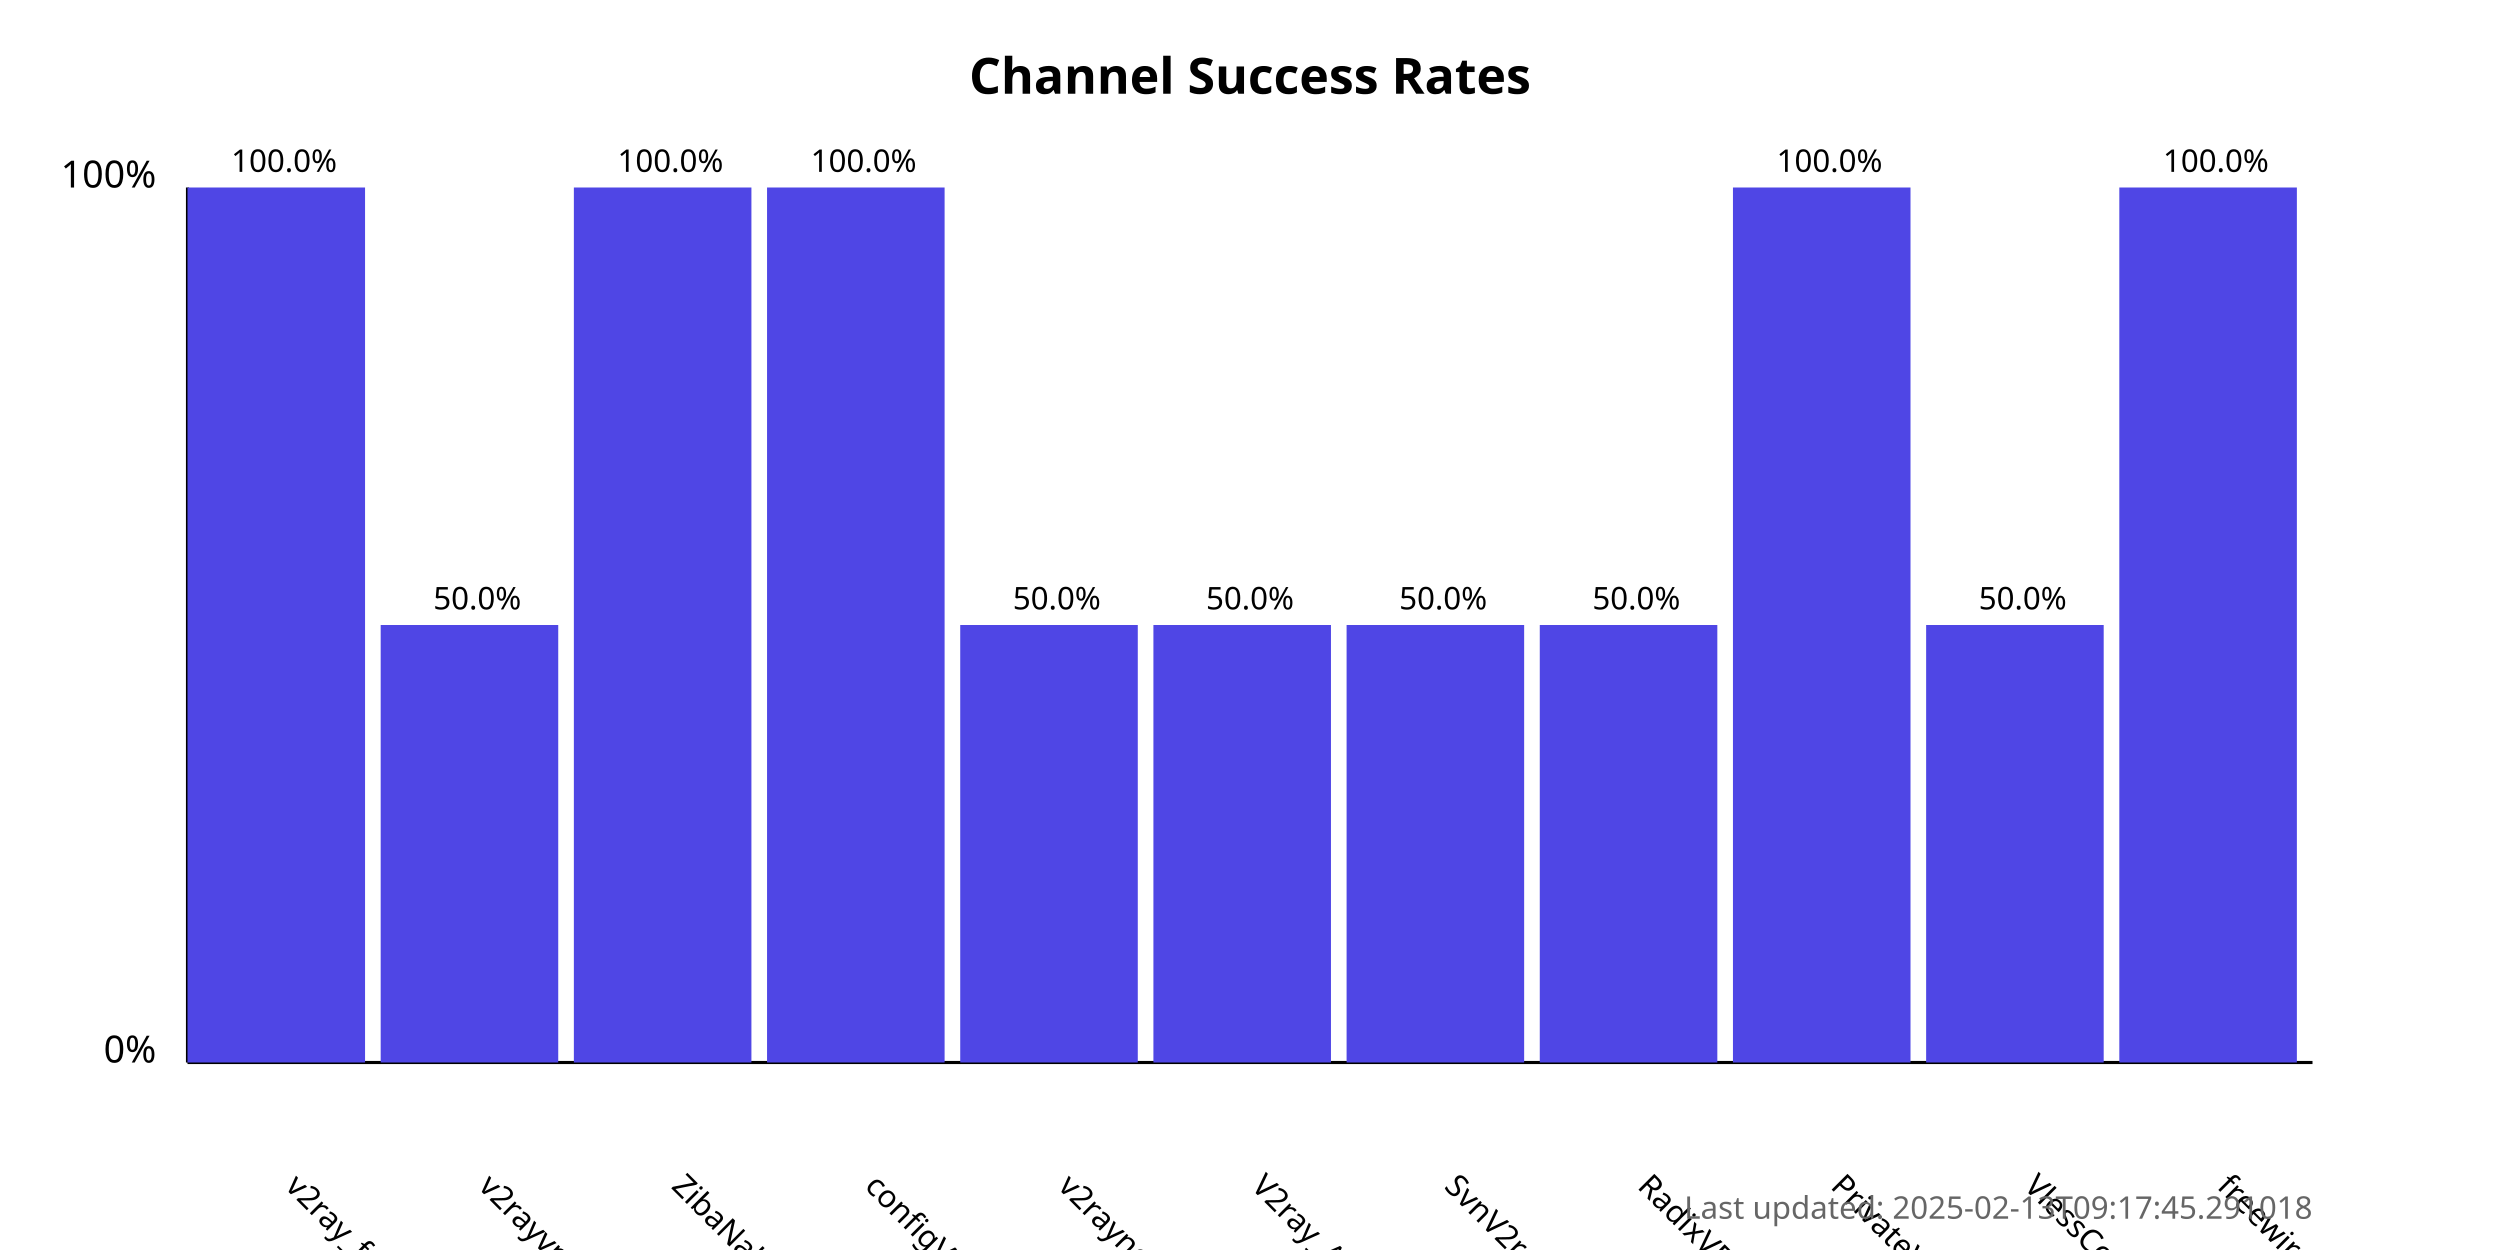
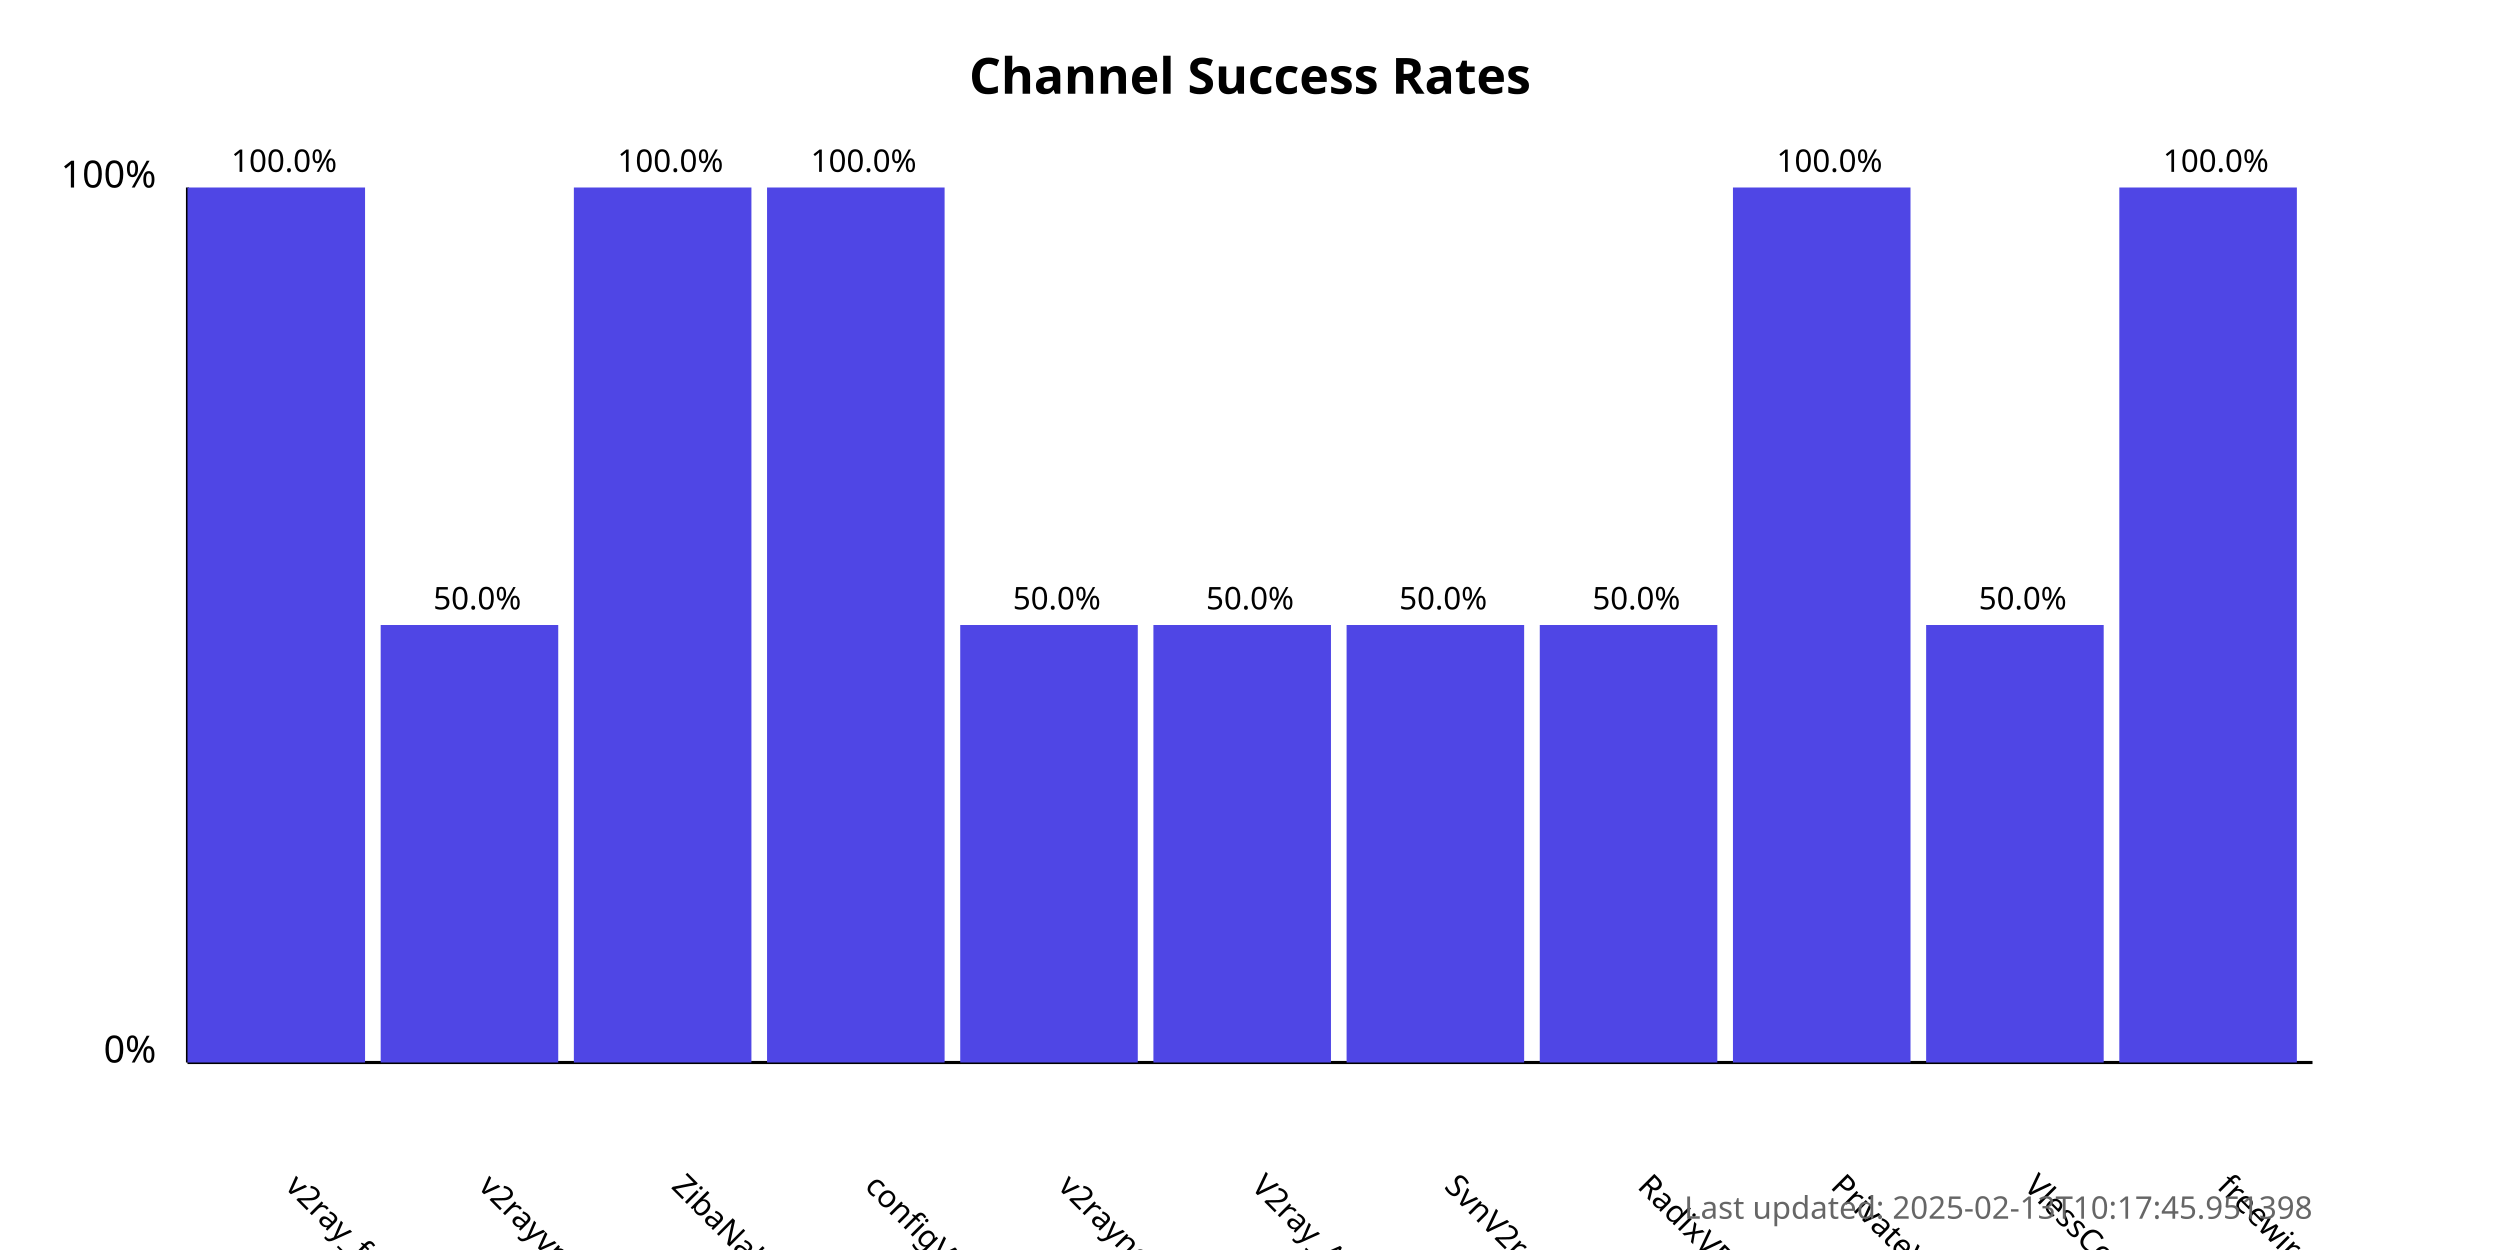
<svg xmlns="http://www.w3.org/2000/svg" width="800" height="400">
  <style>
            .chart-title { font: bold 16px sans-serif; }
            .axis-label { font: 12px sans-serif; }
            .tick-label { font: 10px sans-serif; }
            .bar { fill: #4f46e5; }
            .bar:hover { fill: #6366f1; }
            .timestamp { font: 10px sans-serif; fill: #666; }
        </style>
  <text x="400.0" y="30" text-anchor="middle" class="chart-title">
            Channel Success Rates
        </text>
  <line x1="60" y1="340" x2="60" y2="60" stroke="black" stroke-width="1" />
  <line x1="60" y1="340" x2="740" y2="340" stroke="black" stroke-width="1" />
  <text x="50" y="340" text-anchor="end" class="axis-label">0%</text>
  <text x="50" y="60" text-anchor="end" class="axis-label">100%</text>
  <g>
    <rect x="60" y="60.0" width="56.818" height="280.0" class="bar" />
    <text x="90.909" y="380" transform="rotate(45, 90.90909, 380)" text-anchor="start" class="tick-label">
                v2ray_free_conf
            </text>
    <text x="90.909" y="55.0" text-anchor="middle" class="tick-label">
                100.0%
            </text>
  </g>
  <g>
    <rect x="121.818" y="200.0" width="56.818" height="140.0" class="bar" />
    <text x="152.727" y="380" transform="rotate(45, 152.7273, 380)" text-anchor="start" class="tick-label">
                v2rayvpno
            </text>
    <text x="152.727" y="195.0" text-anchor="middle" class="tick-label">
                50.0%
            </text>
  </g>
  <g>
    <rect x="183.636" y="60.0" width="56.818" height="280.0" class="bar" />
    <text x="214.545" y="380" transform="rotate(45, 214.5455, 380)" text-anchor="start" class="tick-label">
                ZibaNabz
            </text>
    <text x="214.545" y="55.0" text-anchor="middle" class="tick-label">
                100.0%
            </text>
  </g>
  <g>
    <rect x="245.455" y="60.0" width="56.818" height="280.0" class="bar" />
    <text x="276.364" y="380" transform="rotate(45, 276.3636, 380)" text-anchor="start" class="tick-label">
                configV2rayForFree
            </text>
    <text x="276.364" y="55.0" text-anchor="middle" class="tick-label">
                100.0%
            </text>
  </g>
  <g>
    <rect x="307.273" y="200.0" width="56.818" height="140.0" class="bar" />
    <text x="338.182" y="380" transform="rotate(45, 338.1818, 380)" text-anchor="start" class="tick-label">
                v2rayngvpn
            </text>
    <text x="338.182" y="195.0" text-anchor="middle" class="tick-label">
                50.0%
            </text>
  </g>
  <g>
    <rect x="369.091" y="200.0" width="56.818" height="140.0" class="bar" />
    <text x="400.0" y="380" transform="rotate(45, 400.0, 380)" text-anchor="start" class="tick-label">
                V2ray_Alpha
            </text>
    <text x="400.0" y="195.0" text-anchor="middle" class="tick-label">
                50.0%
            </text>
  </g>
  <g>
    <rect x="430.909" y="200.0" width="56.818" height="140.0" class="bar" />
    <text x="461.818" y="380" transform="rotate(45, 461.8182, 380)" text-anchor="start" class="tick-label">
                SvnV2ray
            </text>
    <text x="461.818" y="195.0" text-anchor="middle" class="tick-label">
                50.0%
            </text>
  </g>
  <g>
    <rect x="492.727" y="200.0" width="56.818" height="140.0" class="bar" />
    <text x="523.636" y="380" transform="rotate(45, 523.6364, 380)" text-anchor="start" class="tick-label">
                RadixVPN
            </text>
    <text x="523.636" y="195.0" text-anchor="middle" class="tick-label">
                50.0%
            </text>
  </g>
  <g>
    <rect x="554.545" y="60.0" width="56.818" height="280.0" class="bar" />
    <text x="585.455" y="380" transform="rotate(45, 585.4545, 380)" text-anchor="start" class="tick-label">
                PrivateVPNs
            </text>
    <text x="585.455" y="55.0" text-anchor="middle" class="tick-label">
                100.0%
            </text>
  </g>
  <g>
    <rect x="616.364" y="200.0" width="56.818" height="140.0" class="bar" />
    <text x="647.273" y="380" transform="rotate(45, 647.2727, 380)" text-anchor="start" class="tick-label">
                VlessConfig
            </text>
    <text x="647.273" y="195.0" text-anchor="middle" class="tick-label">
                50.0%
            </text>
  </g>
  <g>
    <rect x="678.182" y="60.0" width="56.818" height="280.0" class="bar" />
    <text x="709.091" y="380" transform="rotate(45, 709.0909, 380)" text-anchor="start" class="tick-label">
                freewireguard
            </text>
    <text x="709.091" y="55.0" text-anchor="middle" class="tick-label">
                100.0%
            </text>
  </g>
  <text x="740" y="390" text-anchor="end" class="timestamp">
-             Last updated: 2025-02-13T09:17:45.291018
+             Last updated: 2025-02-13T10:17:45.951398
        </text>
</svg>
